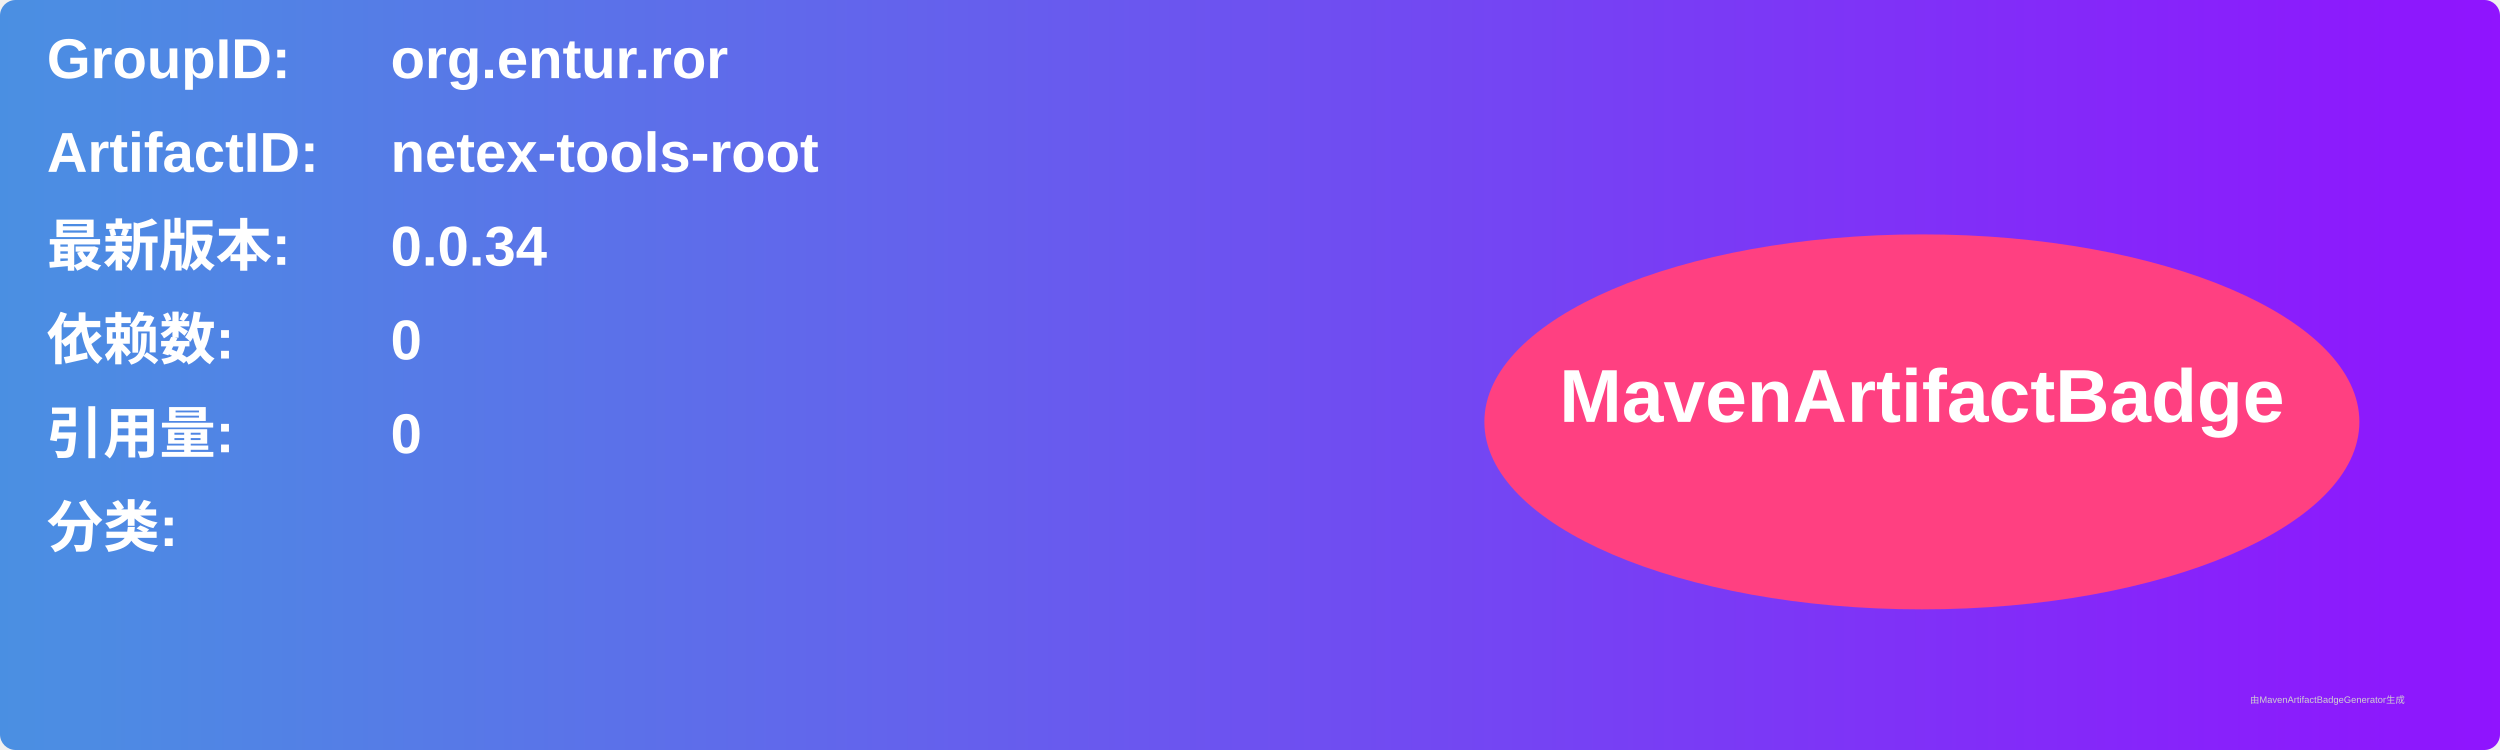
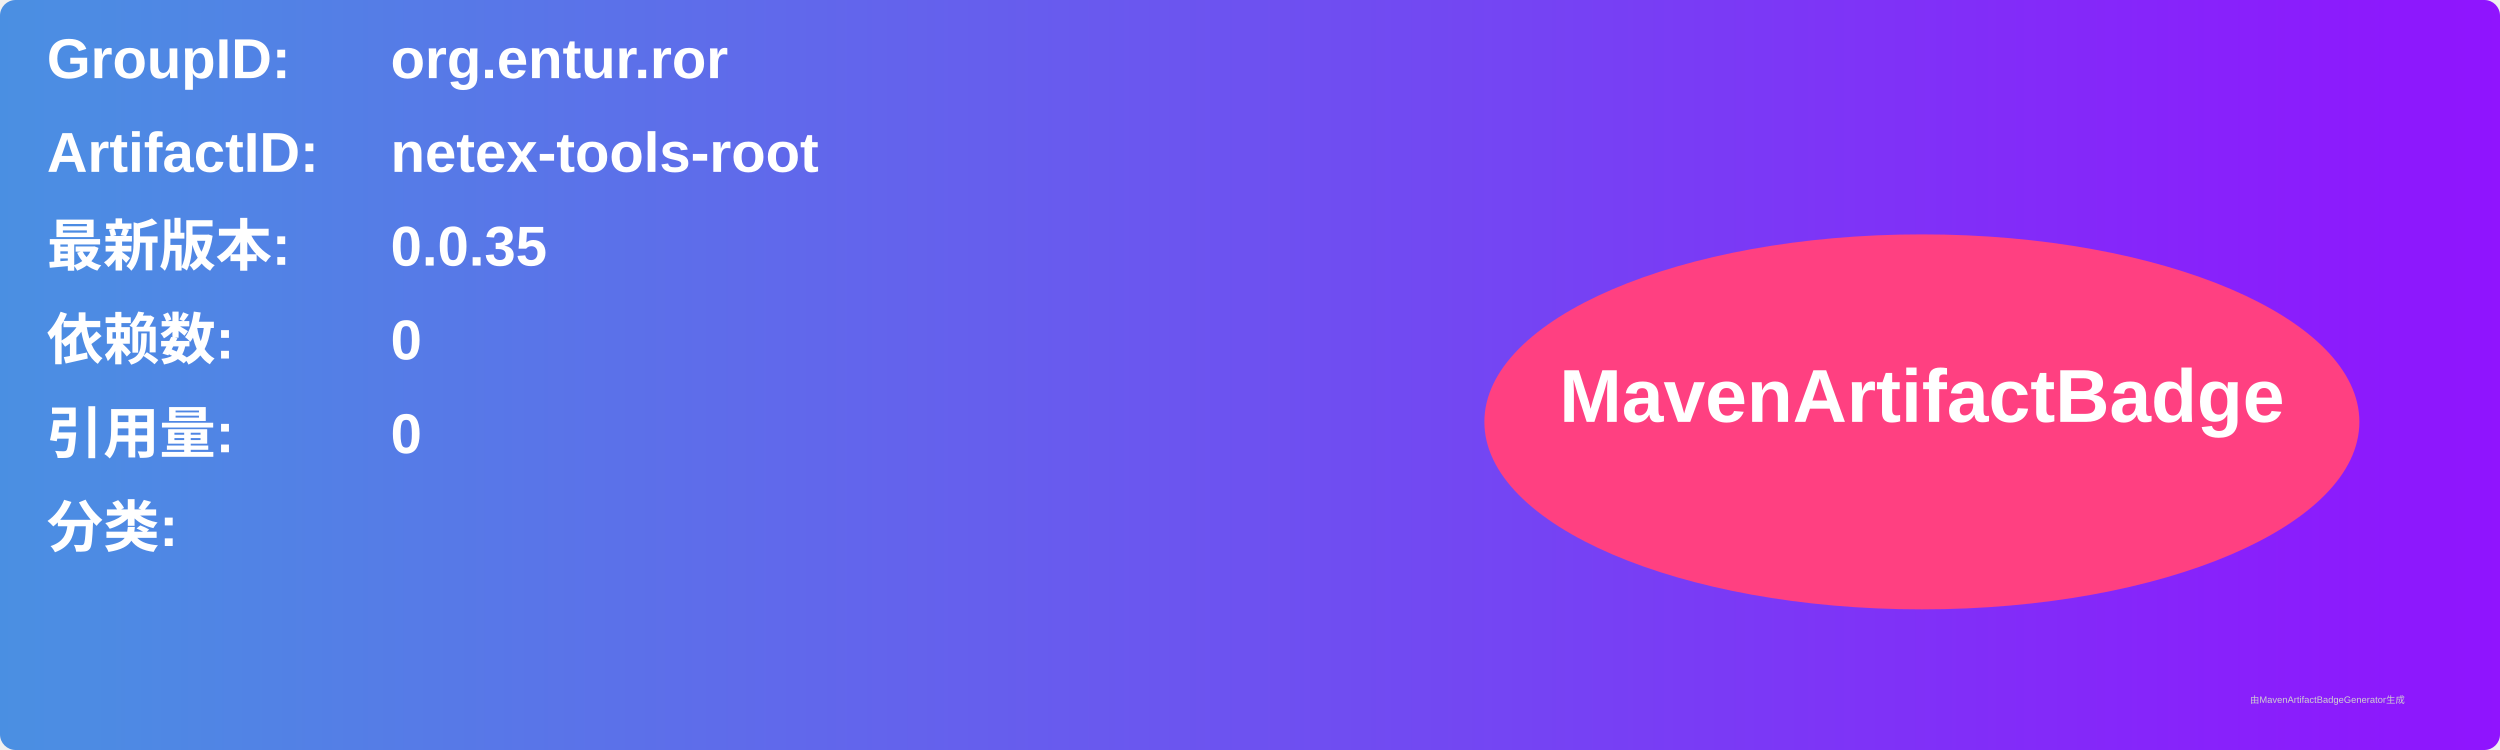
<svg xmlns="http://www.w3.org/2000/svg" width="800" height="240" viewBox="0 0 800 240">
  <linearGradient id="grad" x1="0%" y1="0%" x2="100%" y2="0%">
    <stop offset="0%" stop-color="#4a90e2" />
    <stop offset="100%" stop-color="#9013fe" />
  </linearGradient>
  <rect width="100%" height="100%" rx="5" ry="5" fill="url(#grad)" />
  <g transform="translate(15, 15)">
    <text x="0" y="10" font-family="Arial" font-size="18" fill="white" font-weight="bold" width="260">GroupID:</text>
    <text x="110" y="10" font-family="Arial" font-size="18" fill="white" font-weight="bold" width="460">org.entur.ror</text>
    <text x="0" y="40" font-family="Arial" font-size="18" fill="white" font-weight="bold" width="260">ArtifactID:</text>
    <text x="110" y="40" font-family="Arial" font-size="18" fill="white" font-weight="bold" width="460">netex-tools-root</text>
    <text x="0" y="70" font-family="Arial" font-size="18" fill="white" font-weight="bold">最新版本:</text>
    <text x="110" y="70" font-family="Arial" font-size="18" fill="white" font-weight="bold">
-       <tspan font-weight="bold">0.0.34</tspan>
+       <tspan font-weight="bold">0.0.35</tspan>
    </text>
    <text x="0" y="100" font-family="Arial" font-size="18" fill="white" font-weight="bold">依赖数: </text>
    <text x="110" y="100" font-family="Arial" font-size="18" fill="white">
      <tspan font-weight="bold">0</tspan>
    </text>
    <text x="0" y="130" font-family="Arial" font-size="18" fill="white" font-weight="bold">引用量: </text>
    <text x="110" y="130" font-family="Arial" font-size="18" fill="white">
      <tspan font-weight="bold">0</tspan>
    </text>
    <text x="0" y="160" font-family="Arial" font-size="18" fill="white" font-weight="bold">分类:</text>
    <text x="10" y="190" font-family="Arial" font-size="10" fill="white">
      <tspan font-weight="bold" />
    </text>
    <ellipse cx="600" cy="120" rx="140" ry="60" fill="#ff4081" />
    <text x="600" y="120" text-anchor="middle" font-family="Arial" font-size="24" fill="white" font-weight="bold">MavenArtifactBadge</text>
  </g>
  <text x="720" y="225" font-family="Arial" font-size="3" fill="#d0d0d0">由MavenArtifactBadgeGenerator生成</text>
</svg>
